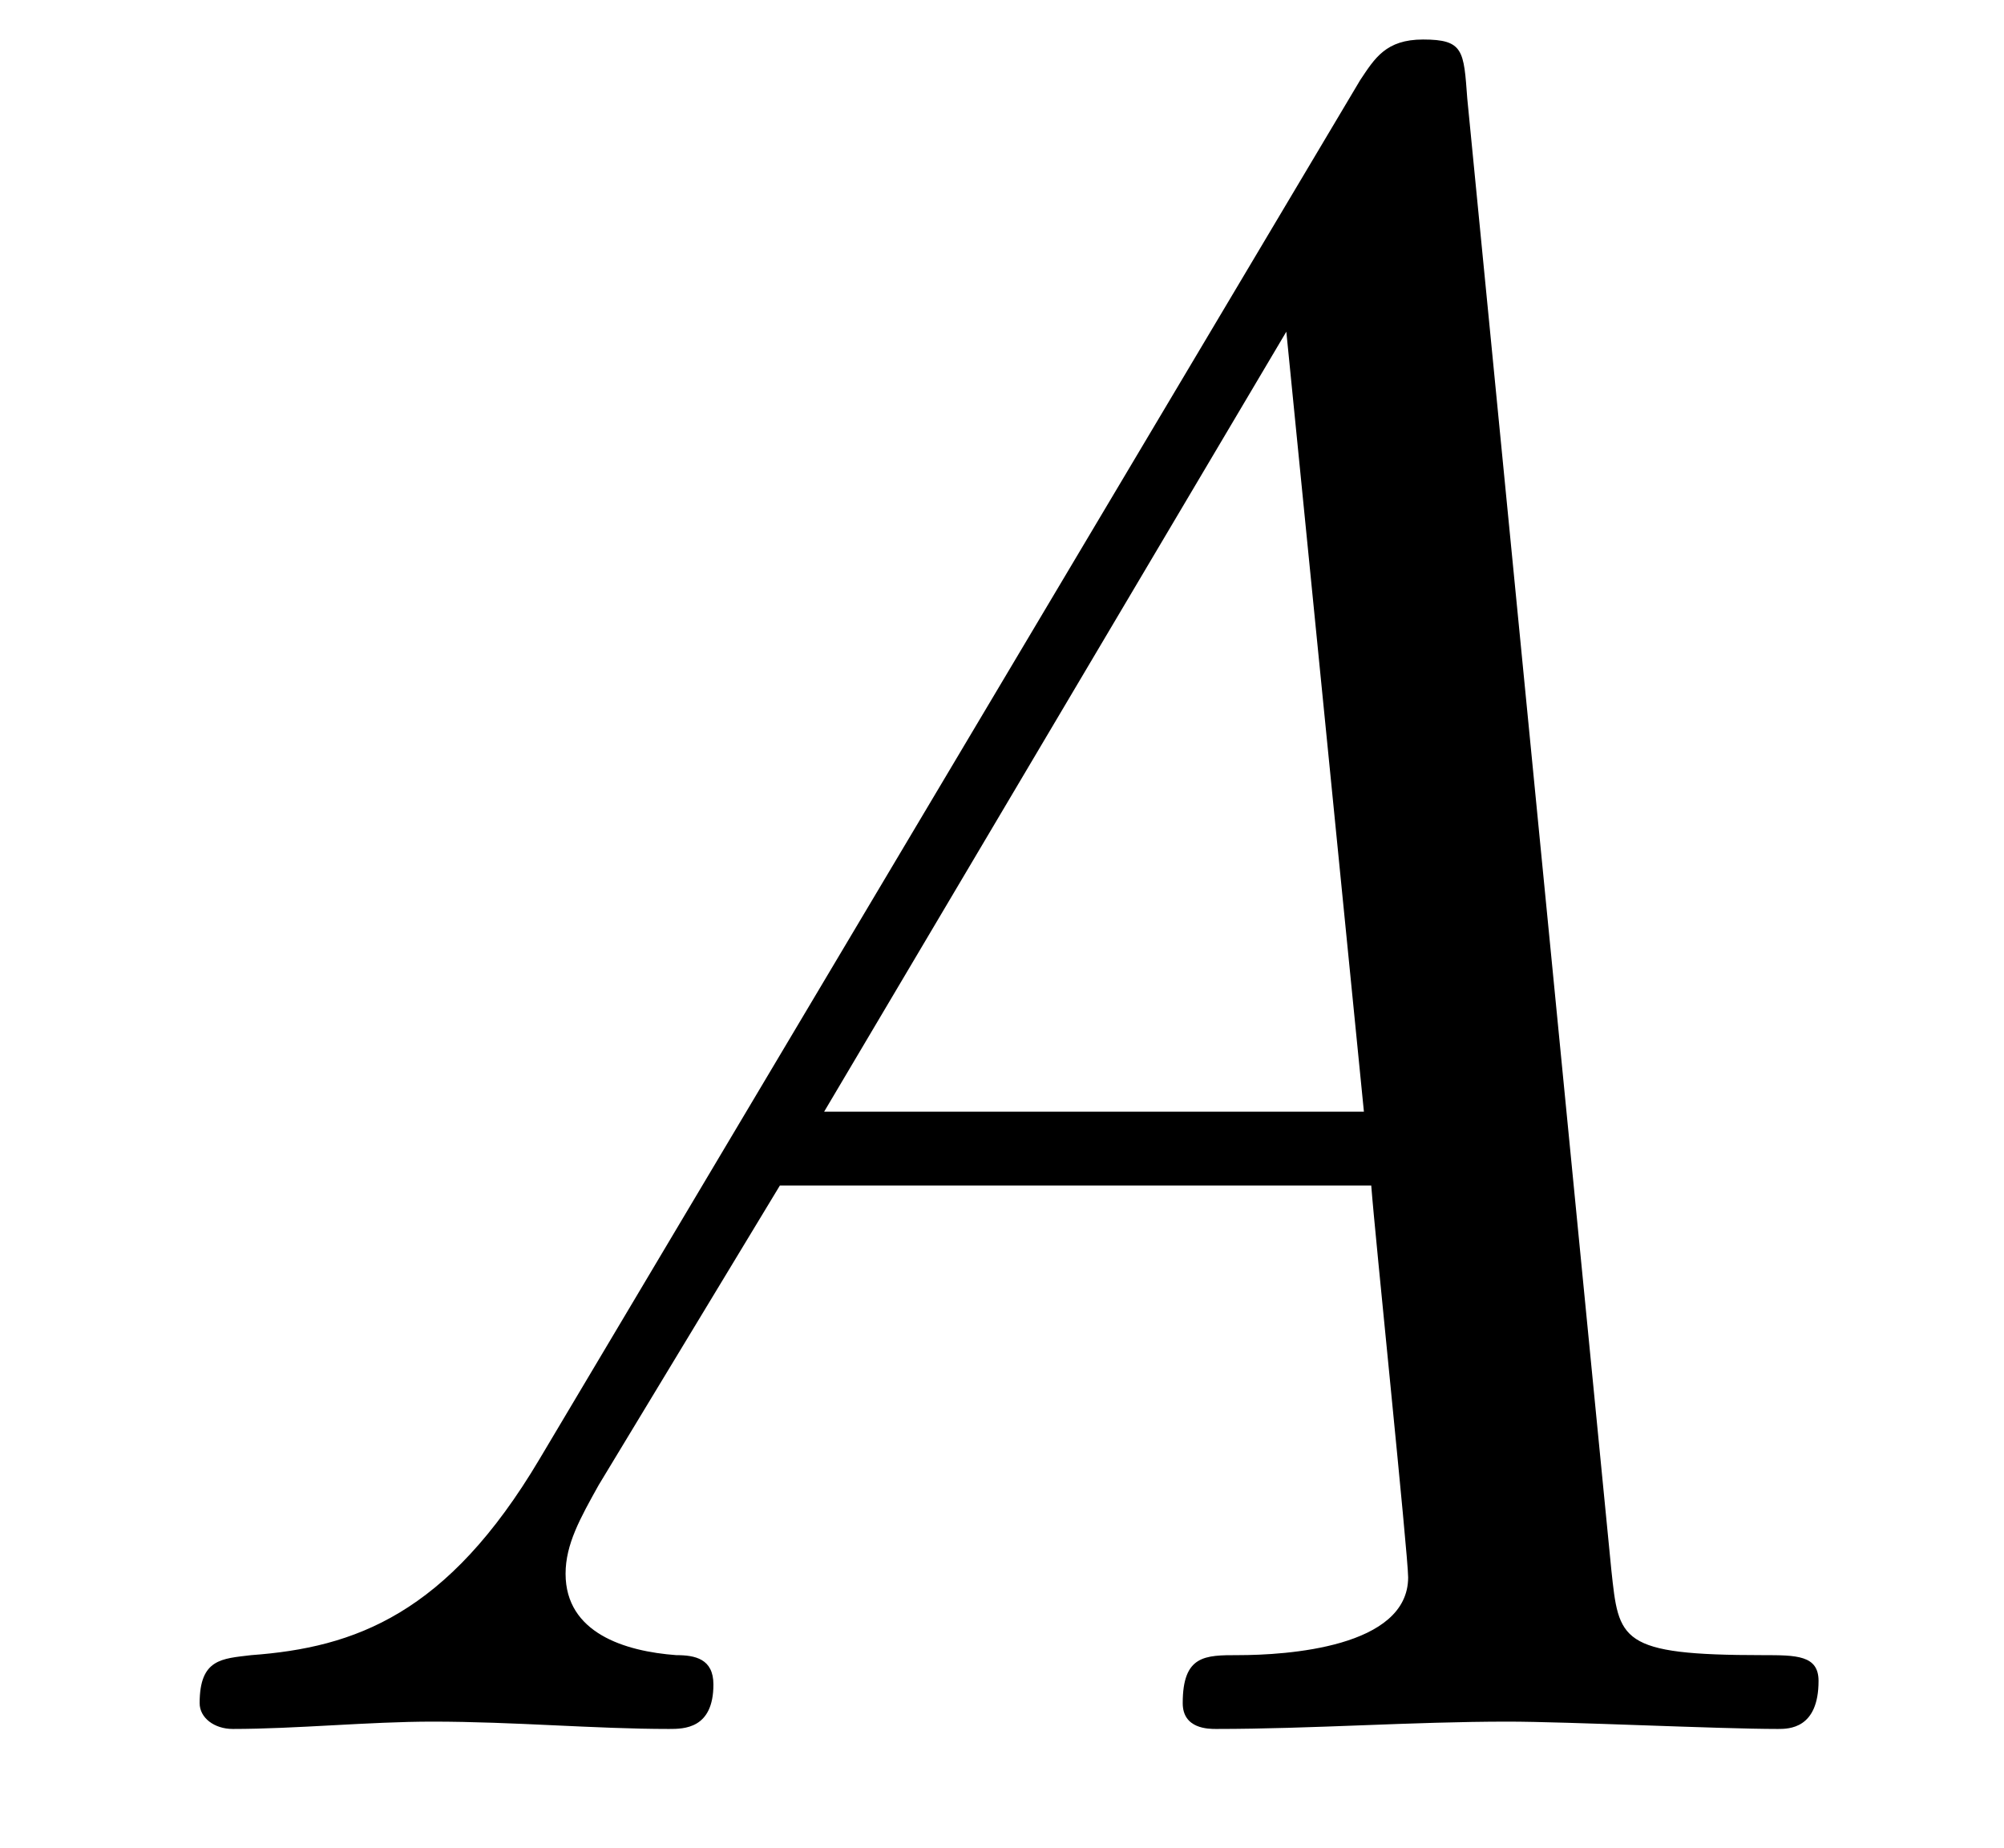
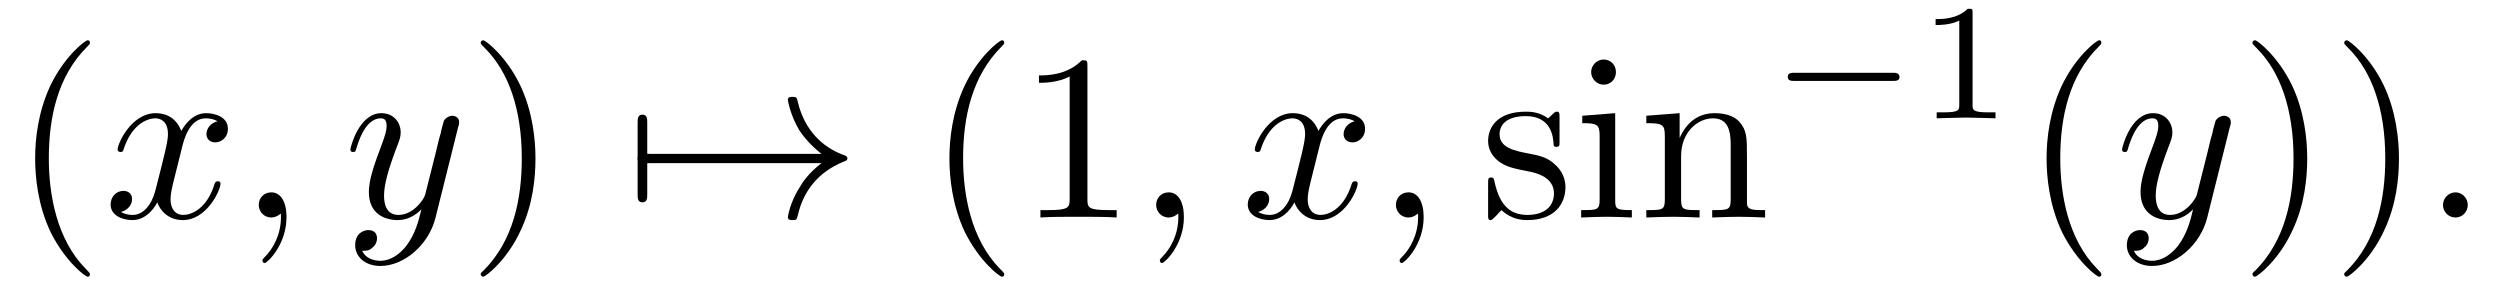
- <svg xmlns="http://www.w3.org/2000/svg" xmlns:xlink="http://www.w3.org/1999/xlink" viewBox="0 0 8.472 7.808">
+ <svg xmlns="http://www.w3.org/2000/svg" xmlns:xlink="http://www.w3.org/1999/xlink" viewBox="0 0 105.575 12.176">
  <defs>
    <g>
      <g id="glyph-0-0">
-         <path d="M 1.781 -1.141 C 1.391 -0.484 1 -0.344 0.562 -0.312 C 0.438 -0.297 0.344 -0.297 0.344 -0.109 C 0.344 -0.047 0.406 0 0.484 0 C 0.75 0 1.062 -0.031 1.328 -0.031 C 1.672 -0.031 2.016 0 2.328 0 C 2.391 0 2.516 0 2.516 -0.188 C 2.516 -0.297 2.438 -0.312 2.359 -0.312 C 2.141 -0.328 1.891 -0.406 1.891 -0.656 C 1.891 -0.781 1.953 -0.891 2.031 -1.031 L 2.797 -2.297 L 5.297 -2.297 C 5.312 -2.094 5.453 -0.734 5.453 -0.641 C 5.453 -0.344 4.938 -0.312 4.734 -0.312 C 4.594 -0.312 4.5 -0.312 4.5 -0.109 C 4.5 0 4.609 0 4.641 0 C 5.047 0 5.469 -0.031 5.875 -0.031 C 6.125 -0.031 6.766 0 7.016 0 C 7.062 0 7.188 0 7.188 -0.203 C 7.188 -0.312 7.094 -0.312 6.953 -0.312 C 6.344 -0.312 6.344 -0.375 6.312 -0.672 L 5.703 -6.891 C 5.688 -7.094 5.688 -7.141 5.516 -7.141 C 5.359 -7.141 5.312 -7.062 5.25 -6.969 Z M 2.984 -2.609 L 4.938 -5.906 L 5.266 -2.609 Z M 2.984 -2.609 " />
+         <path d="M 3.297 2.391 C 3.297 2.359 3.297 2.344 3.125 2.172 C 1.891 0.922 1.562 -0.969 1.562 -2.5 C 1.562 -4.234 1.938 -5.969 3.172 -7.203 C 3.297 -7.328 3.297 -7.344 3.297 -7.375 C 3.297 -7.453 3.266 -7.484 3.203 -7.484 C 3.094 -7.484 2.203 -6.797 1.609 -5.531 C 1.109 -4.438 0.984 -3.328 0.984 -2.5 C 0.984 -1.719 1.094 -0.516 1.641 0.625 C 2.25 1.844 3.094 2.5 3.203 2.5 C 3.266 2.5 3.297 2.469 3.297 2.391 Z M 3.297 2.391 " />
+       </g>
+       <g id="glyph-0-1">
+         <path d="M 2.875 -2.5 C 2.875 -3.266 2.766 -4.469 2.219 -5.609 C 1.625 -6.828 0.766 -7.484 0.672 -7.484 C 0.609 -7.484 0.562 -7.438 0.562 -7.375 C 0.562 -7.344 0.562 -7.328 0.75 -7.141 C 1.734 -6.156 2.297 -4.578 2.297 -2.5 C 2.297 -0.781 1.938 0.969 0.703 2.219 C 0.562 2.344 0.562 2.359 0.562 2.391 C 0.562 2.453 0.609 2.5 0.672 2.5 C 0.766 2.5 1.672 1.812 2.25 0.547 C 2.766 -0.547 2.875 -1.656 2.875 -2.5 Z M 2.875 -2.5 " />
+       </g>
+       <g id="glyph-0-2">
+         <path d="M 2.938 -6.375 C 2.938 -6.625 2.938 -6.641 2.703 -6.641 C 2.078 -6 1.203 -6 0.891 -6 L 0.891 -5.688 C 1.094 -5.688 1.672 -5.688 2.188 -5.953 L 2.188 -0.781 C 2.188 -0.422 2.156 -0.312 1.266 -0.312 L 0.953 -0.312 L 0.953 0 C 1.297 -0.031 2.156 -0.031 2.562 -0.031 C 2.953 -0.031 3.828 -0.031 4.172 0 L 4.172 -0.312 L 3.859 -0.312 C 2.953 -0.312 2.938 -0.422 2.938 -0.781 Z M 2.938 -6.375 " />
+       </g>
+       <g id="glyph-0-3">
+         <path d="M 2.078 -1.938 C 2.297 -1.891 3.109 -1.734 3.109 -1.016 C 3.109 -0.516 2.766 -0.109 1.984 -0.109 C 1.141 -0.109 0.781 -0.672 0.594 -1.531 C 0.562 -1.656 0.562 -1.688 0.453 -1.688 C 0.328 -1.688 0.328 -1.625 0.328 -1.453 L 0.328 -0.125 C 0.328 0.047 0.328 0.109 0.438 0.109 C 0.484 0.109 0.5 0.094 0.688 -0.094 C 0.703 -0.109 0.703 -0.125 0.891 -0.312 C 1.328 0.094 1.781 0.109 1.984 0.109 C 3.125 0.109 3.594 -0.562 3.594 -1.281 C 3.594 -1.797 3.297 -2.109 3.172 -2.219 C 2.844 -2.547 2.453 -2.625 2.031 -2.703 C 1.469 -2.812 0.812 -2.938 0.812 -3.516 C 0.812 -3.875 1.062 -4.281 1.922 -4.281 C 3.016 -4.281 3.078 -3.375 3.094 -3.078 C 3.094 -2.984 3.188 -2.984 3.203 -2.984 C 3.344 -2.984 3.344 -3.031 3.344 -3.219 L 3.344 -4.234 C 3.344 -4.391 3.344 -4.469 3.234 -4.469 C 3.188 -4.469 3.156 -4.469 3.031 -4.344 C 3 -4.312 2.906 -4.219 2.859 -4.188 C 2.484 -4.469 2.078 -4.469 1.922 -4.469 C 0.703 -4.469 0.328 -3.797 0.328 -3.234 C 0.328 -2.891 0.484 -2.609 0.75 -2.391 C 1.078 -2.141 1.359 -2.078 2.078 -1.938 Z M 2.078 -1.938 " />
+       </g>
+       <g id="glyph-0-4">
+         <path d="M 1.766 -4.406 L 0.375 -4.297 L 0.375 -3.984 C 1.016 -3.984 1.109 -3.922 1.109 -3.438 L 1.109 -0.75 C 1.109 -0.312 1 -0.312 0.328 -0.312 L 0.328 0 C 0.641 -0.016 1.188 -0.031 1.422 -0.031 C 1.781 -0.031 2.125 -0.016 2.469 0 L 2.469 -0.312 C 1.797 -0.312 1.766 -0.359 1.766 -0.75 Z M 1.797 -6.141 C 1.797 -6.453 1.562 -6.672 1.281 -6.672 C 0.969 -6.672 0.75 -6.406 0.75 -6.141 C 0.75 -5.875 0.969 -5.609 1.281 -5.609 C 1.562 -5.609 1.797 -5.828 1.797 -6.141 Z M 1.797 -6.141 " />
+       </g>
+       <g id="glyph-0-5">
+         <path d="M 1.094 -3.422 L 1.094 -0.75 C 1.094 -0.312 0.984 -0.312 0.312 -0.312 L 0.312 0 C 0.672 -0.016 1.172 -0.031 1.453 -0.031 C 1.703 -0.031 2.219 -0.016 2.562 0 L 2.562 -0.312 C 1.891 -0.312 1.781 -0.312 1.781 -0.75 L 1.781 -2.594 C 1.781 -3.625 2.5 -4.188 3.125 -4.188 C 3.766 -4.188 3.875 -3.656 3.875 -3.078 L 3.875 -0.75 C 3.875 -0.312 3.766 -0.312 3.094 -0.312 L 3.094 0 C 3.438 -0.016 3.953 -0.031 4.219 -0.031 C 4.469 -0.031 5 -0.016 5.328 0 L 5.328 -0.312 C 4.812 -0.312 4.562 -0.312 4.562 -0.609 L 4.562 -2.516 C 4.562 -3.375 4.562 -3.672 4.25 -4.031 C 4.109 -4.203 3.781 -4.406 3.203 -4.406 C 2.469 -4.406 2 -3.984 1.719 -3.359 L 1.719 -4.406 L 0.312 -4.297 L 0.312 -3.984 C 1.016 -3.984 1.094 -3.922 1.094 -3.422 Z M 1.094 -3.422 " />
+       </g>
+       <g id="glyph-1-0">
+         <path d="M 3.328 -3.016 C 3.391 -3.266 3.625 -4.188 4.312 -4.188 C 4.359 -4.188 4.609 -4.188 4.812 -4.062 C 4.531 -4 4.344 -3.766 4.344 -3.516 C 4.344 -3.359 4.453 -3.172 4.719 -3.172 C 4.938 -3.172 5.25 -3.344 5.25 -3.75 C 5.25 -4.266 4.672 -4.406 4.328 -4.406 C 3.75 -4.406 3.406 -3.875 3.281 -3.656 C 3.031 -4.312 2.5 -4.406 2.203 -4.406 C 1.172 -4.406 0.594 -3.125 0.594 -2.875 C 0.594 -2.766 0.703 -2.766 0.719 -2.766 C 0.797 -2.766 0.828 -2.797 0.844 -2.875 C 1.188 -3.938 1.844 -4.188 2.188 -4.188 C 2.375 -4.188 2.719 -4.094 2.719 -3.516 C 2.719 -3.203 2.547 -2.547 2.188 -1.141 C 2.031 -0.531 1.672 -0.109 1.234 -0.109 C 1.172 -0.109 0.953 -0.109 0.734 -0.234 C 0.984 -0.297 1.203 -0.5 1.203 -0.781 C 1.203 -1.047 0.984 -1.125 0.844 -1.125 C 0.531 -1.125 0.297 -0.875 0.297 -0.547 C 0.297 -0.094 0.781 0.109 1.219 0.109 C 1.891 0.109 2.25 -0.594 2.266 -0.641 C 2.391 -0.281 2.75 0.109 3.344 0.109 C 4.375 0.109 4.938 -1.172 4.938 -1.422 C 4.938 -1.531 4.859 -1.531 4.828 -1.531 C 4.734 -1.531 4.719 -1.484 4.688 -1.422 C 4.359 -0.344 3.688 -0.109 3.375 -0.109 C 2.984 -0.109 2.828 -0.422 2.828 -0.766 C 2.828 -0.984 2.875 -1.203 2.984 -1.641 Z M 3.328 -3.016 " />
+       </g>
+       <g id="glyph-1-1">
+         <path d="M 2.031 -0.016 C 2.031 -0.672 1.781 -1.062 1.391 -1.062 C 1.062 -1.062 0.859 -0.812 0.859 -0.531 C 0.859 -0.266 1.062 0 1.391 0 C 1.5 0 1.641 -0.047 1.734 -0.125 C 1.766 -0.156 1.781 -0.156 1.781 -0.156 C 1.797 -0.156 1.797 -0.156 1.797 -0.016 C 1.797 0.734 1.453 1.328 1.125 1.656 C 1.016 1.766 1.016 1.781 1.016 1.812 C 1.016 1.891 1.062 1.922 1.109 1.922 C 1.219 1.922 2.031 1.156 2.031 -0.016 Z M 2.031 -0.016 " />
+       </g>
+       <g id="glyph-1-2">
+         <path d="M 4.844 -3.797 C 4.891 -3.938 4.891 -3.953 4.891 -4.031 C 4.891 -4.203 4.75 -4.297 4.594 -4.297 C 4.5 -4.297 4.344 -4.234 4.25 -4.094 C 4.234 -4.031 4.141 -3.734 4.109 -3.547 C 4.031 -3.297 3.969 -3.016 3.906 -2.75 L 3.453 -0.953 C 3.422 -0.812 2.984 -0.109 2.328 -0.109 C 1.828 -0.109 1.719 -0.547 1.719 -0.922 C 1.719 -1.375 1.891 -2 2.219 -2.875 C 2.375 -3.281 2.422 -3.391 2.422 -3.594 C 2.422 -4.031 2.109 -4.406 1.609 -4.406 C 0.656 -4.406 0.297 -2.953 0.297 -2.875 C 0.297 -2.766 0.391 -2.766 0.406 -2.766 C 0.516 -2.766 0.516 -2.797 0.562 -2.953 C 0.844 -3.891 1.234 -4.188 1.578 -4.188 C 1.656 -4.188 1.828 -4.188 1.828 -3.875 C 1.828 -3.625 1.719 -3.359 1.656 -3.172 C 1.25 -2.109 1.078 -1.547 1.078 -1.078 C 1.078 -0.188 1.703 0.109 2.297 0.109 C 2.688 0.109 3.016 -0.062 3.297 -0.344 C 3.172 0.172 3.047 0.672 2.656 1.203 C 2.391 1.531 2.016 1.828 1.562 1.828 C 1.422 1.828 0.969 1.797 0.797 1.406 C 0.953 1.406 1.094 1.406 1.219 1.281 C 1.328 1.203 1.422 1.062 1.422 0.875 C 1.422 0.562 1.156 0.531 1.062 0.531 C 0.828 0.531 0.5 0.688 0.5 1.172 C 0.5 1.672 0.938 2.047 1.562 2.047 C 2.578 2.047 3.609 1.141 3.891 0.016 Z M 4.844 -3.797 " />
+       </g>
+       <g id="glyph-1-3">
+         <path d="M 1.906 -0.531 C 1.906 -0.812 1.672 -1.062 1.391 -1.062 C 1.094 -1.062 0.859 -0.812 0.859 -0.531 C 0.859 -0.234 1.094 0 1.391 0 C 1.672 0 1.906 -0.234 1.906 -0.531 Z M 1.906 -0.531 " />
+       </g>
+       <g id="glyph-2-0">
+         <path d="M 0.953 -2.297 C 1 -2.297 1.219 -2.297 1.219 -2.5 C 1.219 -2.688 1 -2.688 0.953 -2.688 L 0.953 -4 C 0.953 -4.156 0.953 -4.344 0.75 -4.344 C 0.547 -4.344 0.547 -4.156 0.547 -4 L 0.547 -0.984 C 0.547 -0.828 0.547 -0.641 0.75 -0.641 C 0.953 -0.641 0.953 -0.828 0.953 -0.984 Z M 0.953 -2.297 " />
+       </g>
+       <g id="glyph-2-1">
+         <path d="M 8.312 -2.297 C 7.766 -1.875 7.5 -1.469 7.422 -1.328 C 6.969 -0.641 6.891 -0.016 6.891 -0.016 C 6.891 0.109 7.016 0.109 7.094 0.109 C 7.25 0.109 7.266 0.094 7.312 -0.094 C 7.531 -1.062 8.125 -1.906 9.25 -2.359 C 9.375 -2.406 9.406 -2.422 9.406 -2.5 C 9.406 -2.562 9.344 -2.594 9.328 -2.609 C 8.875 -2.766 7.672 -3.266 7.297 -4.938 C 7.266 -5.062 7.25 -5.094 7.094 -5.094 C 7.016 -5.094 6.891 -5.094 6.891 -4.969 C 6.891 -4.953 6.984 -4.328 7.391 -3.656 C 7.594 -3.359 7.891 -3.016 8.312 -2.688 L 0.906 -2.688 C 0.734 -2.688 0.547 -2.688 0.547 -2.5 C 0.547 -2.297 0.734 -2.297 0.906 -2.297 Z M 8.312 -2.297 " />
+       </g>
+       <g id="glyph-3-0">
+         <path d="M 5.188 -1.578 C 5.297 -1.578 5.469 -1.578 5.469 -1.734 C 5.469 -1.922 5.297 -1.922 5.188 -1.922 L 1.031 -1.922 C 0.922 -1.922 0.75 -1.922 0.75 -1.75 C 0.75 -1.578 0.906 -1.578 1.031 -1.578 Z M 5.188 -1.578 " />
+       </g>
+       <g id="glyph-4-0">
+         <path d="M 2.328 -4.438 C 2.328 -4.625 2.328 -4.625 2.125 -4.625 C 1.672 -4.188 1.047 -4.188 0.766 -4.188 L 0.766 -3.938 C 0.922 -3.938 1.391 -3.938 1.766 -4.125 L 1.766 -0.578 C 1.766 -0.344 1.766 -0.25 1.078 -0.25 L 0.812 -0.25 L 0.812 0 C 0.938 0 1.797 -0.031 2.047 -0.031 C 2.266 -0.031 3.141 0 3.297 0 L 3.297 -0.25 L 3.031 -0.25 C 2.328 -0.25 2.328 -0.344 2.328 -0.578 Z M 2.328 -4.438 " />
      </g>
    </g>
-     <clipPath id="clip-0">
-       <path clip-rule="nonzero" d="M 0 0 L 8 0 L 8 7.809 L 0 7.809 Z M 0 0 " />
-     </clipPath>
  </defs>
-   <g clip-path="url(#clip-0)">
-     <g fill="rgb(0%, 0%, 0%)" fill-opacity="1">
-       <use xlink:href="#glyph-0-0" x="0.5" y="7.308" />
-     </g>
+   <g fill="rgb(0%, 0%, 0%)" fill-opacity="1">
+     <use xlink:href="#glyph-0-0" x="0.5" y="9.185" />
+   </g>
+   <g fill="rgb(0%, 0%, 0%)" fill-opacity="1">
+     <use xlink:href="#glyph-1-0" x="4.374" y="9.185" />
+     <use xlink:href="#glyph-1-1" x="10.068" y="9.185" />
+   </g>
+   <g fill="rgb(0%, 0%, 0%)" fill-opacity="1">
+     <use xlink:href="#glyph-1-2" x="14.499" y="9.185" />
+   </g>
+   <g fill="rgb(0%, 0%, 0%)" fill-opacity="1">
+     <use xlink:href="#glyph-0-1" x="19.738" y="9.185" />
+   </g>
+   <g fill="rgb(0%, 0%, 0%)" fill-opacity="1">
+     <use xlink:href="#glyph-2-0" x="26.38" y="9.185" />
+     <use xlink:href="#glyph-2-1" x="26.38" y="9.185" />
+   </g>
+   <g fill="rgb(0%, 0%, 0%)" fill-opacity="1">
+     <use xlink:href="#glyph-0-0" x="39.11" y="9.185" />
+     <use xlink:href="#glyph-0-2" x="42.984" y="9.185" />
+   </g>
+   <g fill="rgb(0%, 0%, 0%)" fill-opacity="1">
+     <use xlink:href="#glyph-1-1" x="47.965" y="9.185" />
+   </g>
+   <g fill="rgb(0%, 0%, 0%)" fill-opacity="1">
+     <use xlink:href="#glyph-1-0" x="52.396" y="9.185" />
+     <use xlink:href="#glyph-1-1" x="58.09" y="9.185" />
+   </g>
+   <g fill="rgb(0%, 0%, 0%)" fill-opacity="1">
+     <use xlink:href="#glyph-0-3" x="62.515" y="9.185" />
+     <use xlink:href="#glyph-0-4" x="66.444" y="9.185" />
+     <use xlink:href="#glyph-0-5" x="69.212" y="9.185" />
+   </g>
+   <g fill="rgb(0%, 0%, 0%)" fill-opacity="1">
+     <use xlink:href="#glyph-3-0" x="74.747" y="4.995" />
+   </g>
+   <g fill="rgb(0%, 0%, 0%)" fill-opacity="1">
+     <use xlink:href="#glyph-4-0" x="80.974" y="4.995" />
+   </g>
+   <g fill="rgb(0%, 0%, 0%)" fill-opacity="1">
+     <use xlink:href="#glyph-0-0" x="85.443" y="9.185" />
+   </g>
+   <g fill="rgb(0%, 0%, 0%)" fill-opacity="1">
+     <use xlink:href="#glyph-1-2" x="89.317" y="9.185" />
+   </g>
+   <g fill="rgb(0%, 0%, 0%)" fill-opacity="1">
+     <use xlink:href="#glyph-0-1" x="94.559" y="9.185" />
+     <use xlink:href="#glyph-0-1" x="98.433" y="9.185" />
+   </g>
+   <g fill="rgb(0%, 0%, 0%)" fill-opacity="1">
+     <use xlink:href="#glyph-1-3" x="102.308" y="9.185" />
  </g>
</svg>
